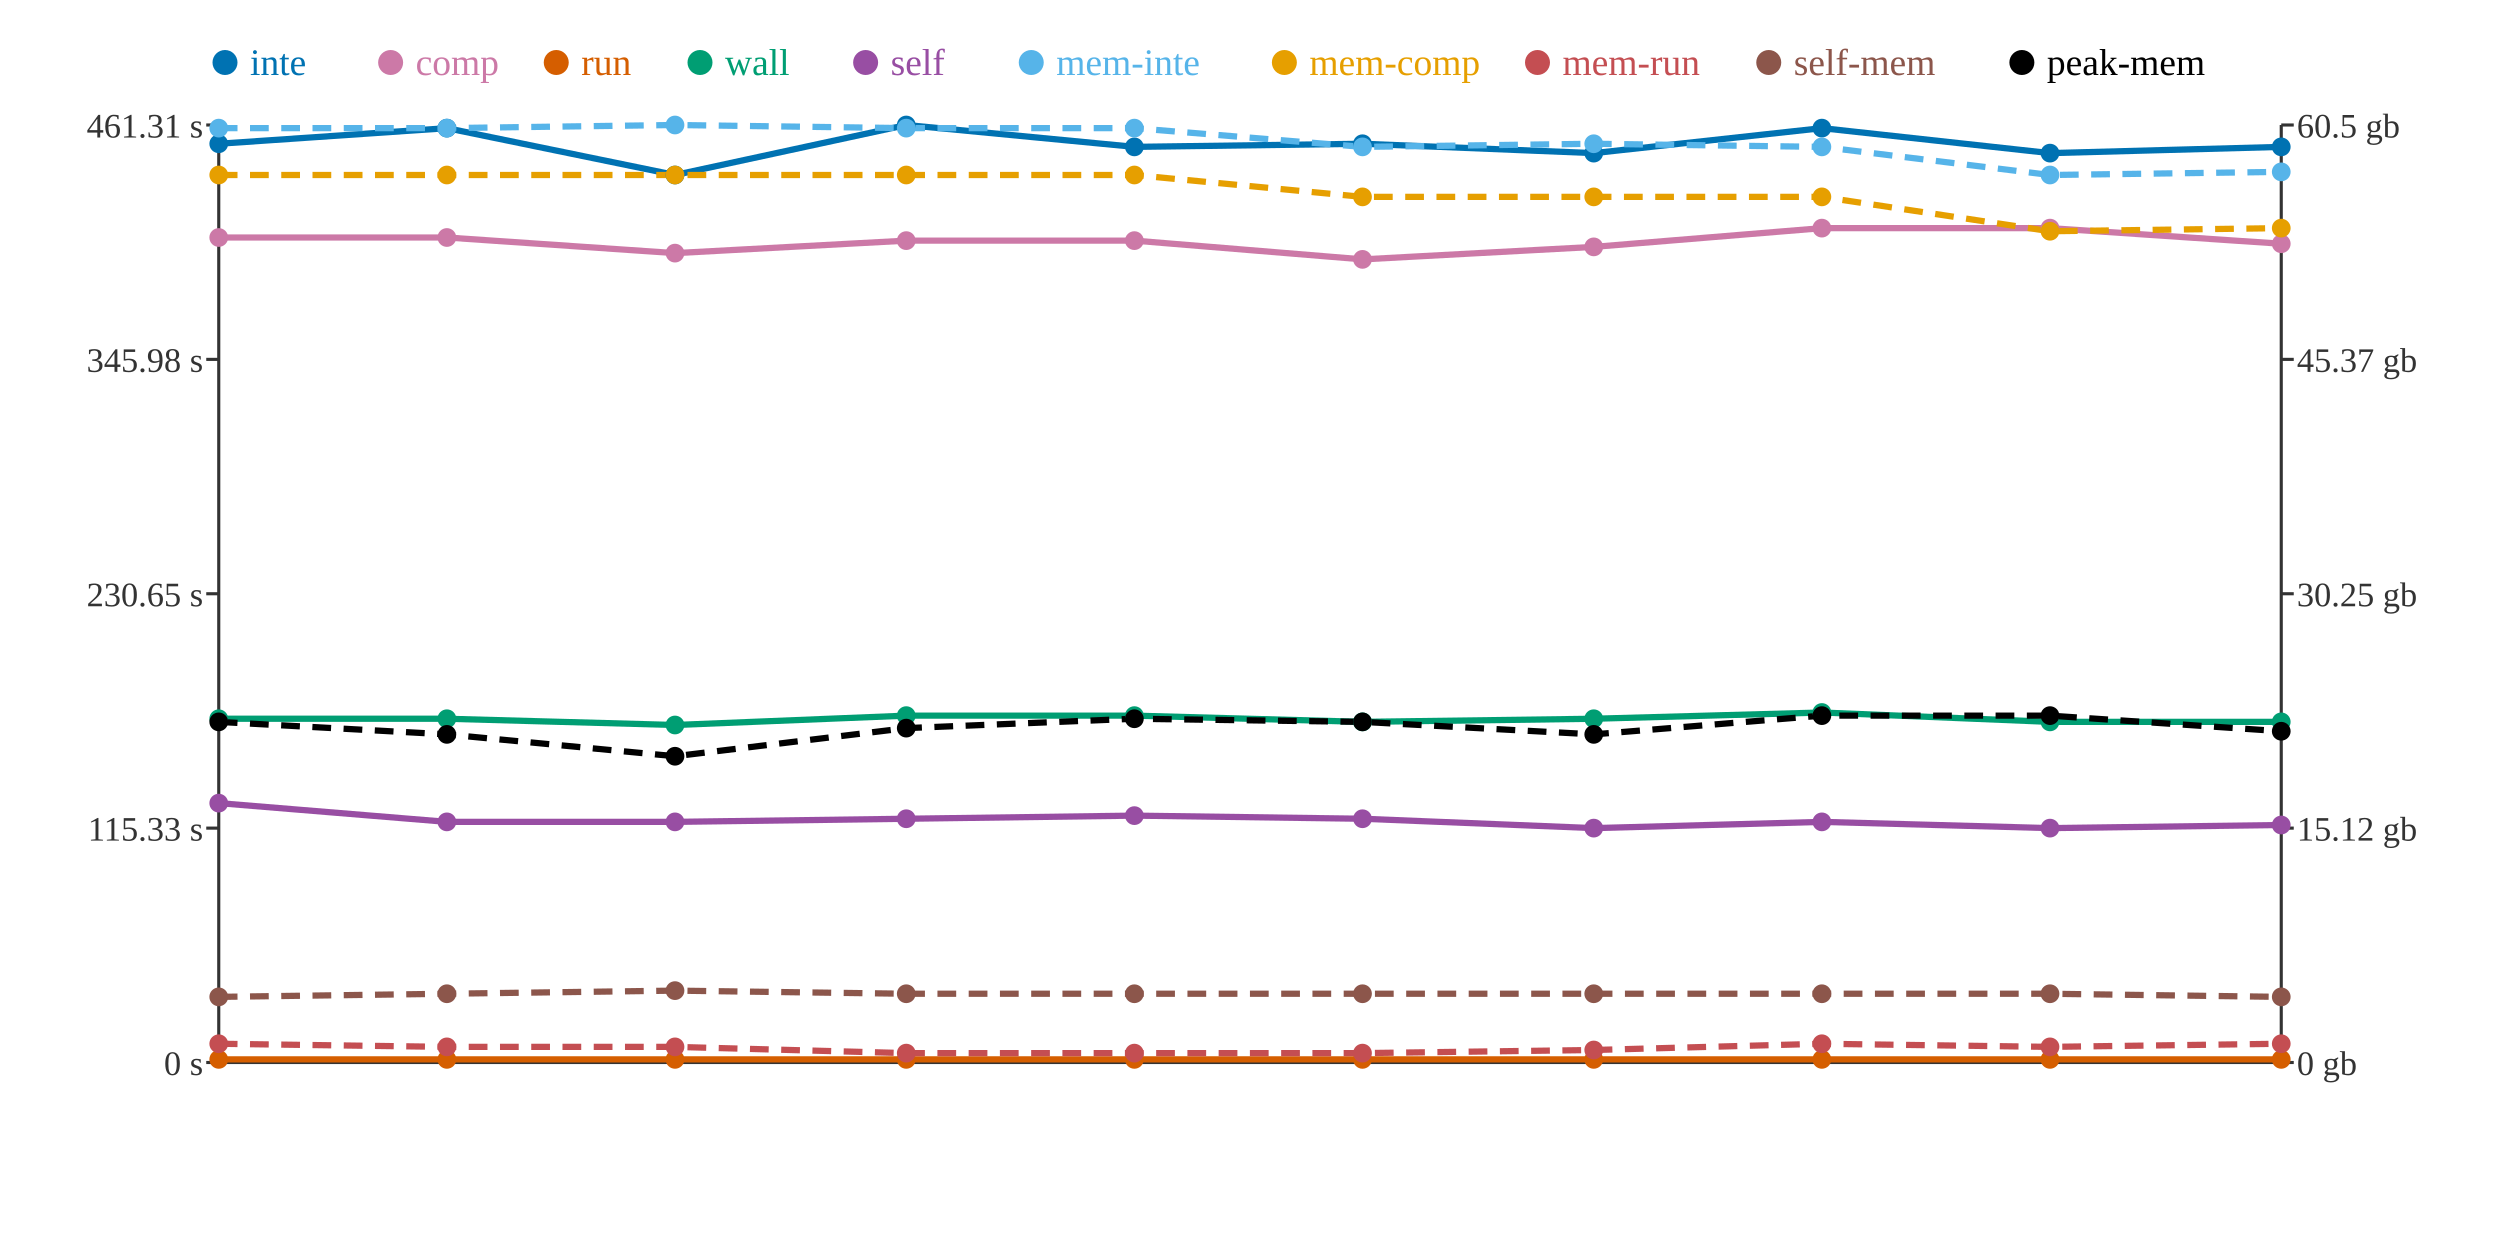
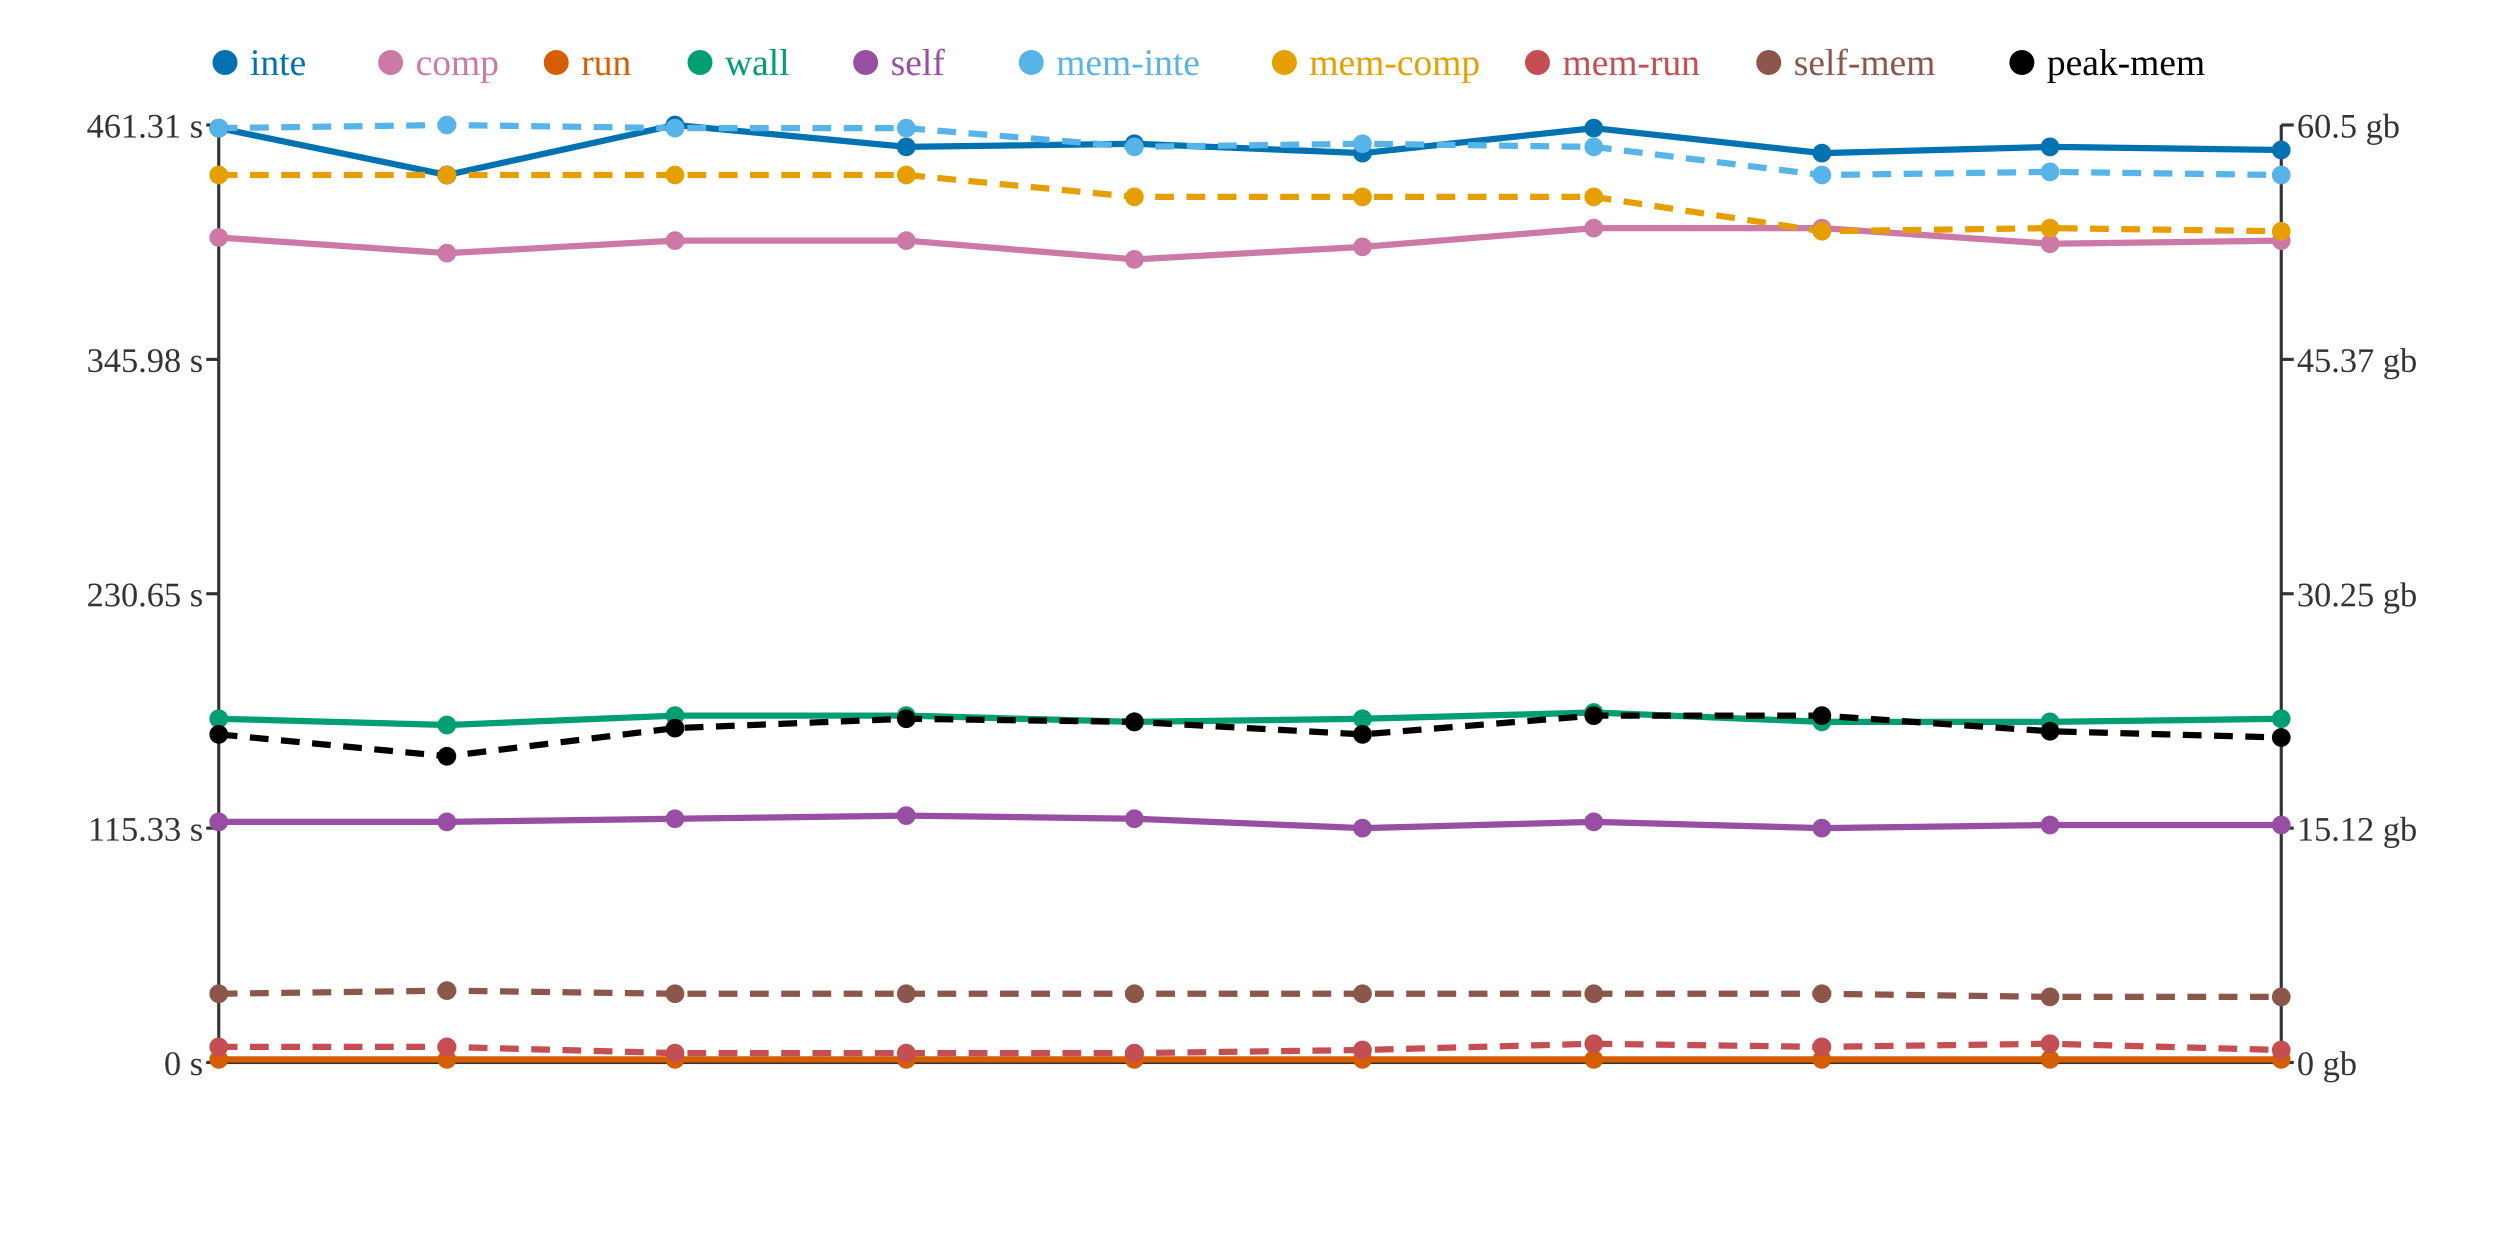
<svg xmlns="http://www.w3.org/2000/svg" width="800" height="400">
  <rect width="800" height="400" fill="white" />
  <line x1="70" y1="40" x2="70" y2="340" stroke="#333" stroke-width="1" />
  <line x1="70" y1="340" x2="730" y2="340" stroke="#333" stroke-width="1" />
  <line x1="730" y1="40" x2="730" y2="340" stroke="#333" stroke-width="1" />
  <line x1="66" y1="340" x2="70" y2="340" stroke="#333" stroke-width="1" />
  <text x="65" y="344" text-anchor="end" font-size="11" fill="#333">0 s</text>
  <line x1="66" y1="265" x2="70" y2="265" stroke="#333" stroke-width="1" />
  <text x="65" y="269" text-anchor="end" font-size="11" fill="#333">115.33 s</text>
  <line x1="66" y1="190" x2="70" y2="190" stroke="#333" stroke-width="1" />
  <text x="65" y="194" text-anchor="end" font-size="11" fill="#333">230.65 s</text>
  <line x1="66" y1="115" x2="70" y2="115" stroke="#333" stroke-width="1" />
  <text x="65" y="119" text-anchor="end" font-size="11" fill="#333">345.98 s</text>
  <line x1="66" y1="40" x2="70" y2="40" stroke="#333" stroke-width="1" />
  <text x="65" y="44" text-anchor="end" font-size="11" fill="#333">461.31 s</text>
  <line x1="730" y1="340" x2="734" y2="340" stroke="#333" stroke-width="1" />
  <text x="735" y="344" text-anchor="start" font-size="11" fill="#333">0 gb</text>
  <line x1="730" y1="265" x2="734" y2="265" stroke="#333" stroke-width="1" />
  <text x="735" y="269" text-anchor="start" font-size="11" fill="#333">15.12 gb</text>
  <line x1="730" y1="190" x2="734" y2="190" stroke="#333" stroke-width="1" />
  <text x="735" y="194" text-anchor="start" font-size="11" fill="#333">30.25 gb</text>
  <line x1="730" y1="115" x2="734" y2="115" stroke="#333" stroke-width="1" />
  <text x="735" y="119" text-anchor="start" font-size="11" fill="#333">45.37 gb</text>
  <line x1="730" y1="40" x2="734" y2="40" stroke="#333" stroke-width="1" />
  <text x="735" y="44" text-anchor="start" font-size="11" fill="#333">60.5 gb</text>
-   <polyline points="70,46 143,41 216,56 290,40 363,47 436,46 510,49 583,41 656,49 730,47" fill="none" stroke="#0072B2" stroke-width="2" />
-   <polyline points="70,76 143,76 216,81 290,77 363,77 436,83 510,79 583,73 656,73 730,78" fill="none" stroke="#CC79A7" stroke-width="2" />
+   <polyline points="70,41 143,56 216,40 290,47 363,46 436,49 510,41 583,49 656,47 730,48" fill="none" stroke="#0072B2" stroke-width="2" />
+   <polyline points="70,76 143,81 216,77 290,77 363,83 436,79 510,73 583,73 656,78 730,77" fill="none" stroke="#CC79A7" stroke-width="2" />
  <polyline points="70,339 143,339 216,339 290,339 363,339 436,339 510,339 583,339 656,339 730,339" fill="none" stroke="#D55E00" stroke-width="2" />
-   <polyline points="70,230 143,230 216,232 290,229 363,229 436,231 510,230 583,228 656,231 730,231" fill="none" stroke="#009E73" stroke-width="2" />
-   <polyline points="70,257 143,263 216,263 290,262 363,261 436,262 510,265 583,263 656,265 730,264" fill="none" stroke="#984EA3" stroke-width="2" />
-   <polyline points="70,41 143,41 216,40 290,41 363,41 436,47 510,46 583,47 656,56 730,55" fill="none" stroke="#56B4E9" stroke-width="2" stroke-dasharray="6 4" />
-   <polyline points="70,56 143,56 216,56 290,56 363,56 436,63 510,63 583,63 656,74 730,73" fill="none" stroke="#E69F00" stroke-width="2" stroke-dasharray="6 4" />
-   <polyline points="70,334 143,335 216,335 290,337 363,337 436,337 510,336 583,334 656,335 730,334" fill="none" stroke="#C44E52" stroke-width="2" stroke-dasharray="6 4" />
-   <polyline points="70,319 143,318 216,317 290,318 363,318 436,318 510,318 583,318 656,318 730,319" fill="none" stroke="#8C564B" stroke-width="2" stroke-dasharray="6 4" />
-   <polyline points="70,231 143,235 216,242 290,233 363,230 436,231 510,235 583,229 656,229 730,234" fill="none" stroke="#000000" stroke-width="2" stroke-dasharray="6 4" />
-   <circle cx="70" cy="46" r="3" fill="#0072B2" />
+   <polyline points="70,230 143,232 216,229 290,229 363,231 436,230 510,228 583,231 656,231 730,230" fill="none" stroke="#009E73" stroke-width="2" />
+   <polyline points="70,263 143,263 216,262 290,261 363,262 436,265 510,263 583,265 656,264 730,264" fill="none" stroke="#984EA3" stroke-width="2" />
+   <polyline points="70,41 143,40 216,41 290,41 363,47 436,46 510,47 583,56 656,55 730,56" fill="none" stroke="#56B4E9" stroke-width="2" stroke-dasharray="6 4" />
+   <polyline points="70,56 143,56 216,56 290,56 363,63 436,63 510,63 583,74 656,73 730,74" fill="none" stroke="#E69F00" stroke-width="2" stroke-dasharray="6 4" />
+   <polyline points="70,335 143,335 216,337 290,337 363,337 436,336 510,334 583,335 656,334 730,336" fill="none" stroke="#C44E52" stroke-width="2" stroke-dasharray="6 4" />
+   <polyline points="70,318 143,317 216,318 290,318 363,318 436,318 510,318 583,318 656,319 730,319" fill="none" stroke="#8C564B" stroke-width="2" stroke-dasharray="6 4" />
+   <polyline points="70,235 143,242 216,233 290,230 363,231 436,235 510,229 583,229 656,234 730,236" fill="none" stroke="#000000" stroke-width="2" stroke-dasharray="6 4" />
+   <circle cx="70" cy="41" r="3" fill="#0072B2" />
  <circle cx="70" cy="76" r="3" fill="#CC79A7" />
  <circle cx="70" cy="339" r="3" fill="#D55E00" />
  <circle cx="70" cy="230" r="3" fill="#009E73" />
-   <circle cx="70" cy="257" r="3" fill="#984EA3" />
+   <circle cx="70" cy="263" r="3" fill="#984EA3" />
  <circle cx="70" cy="41" r="3" fill="#56B4E9" />
  <circle cx="70" cy="56" r="3" fill="#E69F00" />
-   <circle cx="70" cy="334" r="3" fill="#C44E52" />
-   <circle cx="70" cy="319" r="3" fill="#8C564B" />
-   <circle cx="70" cy="231" r="3" fill="#000000" />
-   <circle cx="143" cy="41" r="3" fill="#0072B2" />
-   <circle cx="143" cy="76" r="3" fill="#CC79A7" />
+   <circle cx="70" cy="335" r="3" fill="#C44E52" />
+   <circle cx="70" cy="318" r="3" fill="#8C564B" />
+   <circle cx="70" cy="235" r="3" fill="#000000" />
+   <circle cx="143" cy="56" r="3" fill="#0072B2" />
+   <circle cx="143" cy="81" r="3" fill="#CC79A7" />
  <circle cx="143" cy="339" r="3" fill="#D55E00" />
-   <circle cx="143" cy="230" r="3" fill="#009E73" />
+   <circle cx="143" cy="232" r="3" fill="#009E73" />
  <circle cx="143" cy="263" r="3" fill="#984EA3" />
-   <circle cx="143" cy="41" r="3" fill="#56B4E9" />
+   <circle cx="143" cy="40" r="3" fill="#56B4E9" />
  <circle cx="143" cy="56" r="3" fill="#E69F00" />
  <circle cx="143" cy="335" r="3" fill="#C44E52" />
-   <circle cx="143" cy="318" r="3" fill="#8C564B" />
-   <circle cx="143" cy="235" r="3" fill="#000000" />
-   <circle cx="216" cy="56" r="3" fill="#0072B2" />
-   <circle cx="216" cy="81" r="3" fill="#CC79A7" />
+   <circle cx="143" cy="317" r="3" fill="#8C564B" />
+   <circle cx="143" cy="242" r="3" fill="#000000" />
+   <circle cx="216" cy="40" r="3" fill="#0072B2" />
+   <circle cx="216" cy="77" r="3" fill="#CC79A7" />
  <circle cx="216" cy="339" r="3" fill="#D55E00" />
-   <circle cx="216" cy="232" r="3" fill="#009E73" />
-   <circle cx="216" cy="263" r="3" fill="#984EA3" />
-   <circle cx="216" cy="40" r="3" fill="#56B4E9" />
+   <circle cx="216" cy="229" r="3" fill="#009E73" />
+   <circle cx="216" cy="262" r="3" fill="#984EA3" />
+   <circle cx="216" cy="41" r="3" fill="#56B4E9" />
  <circle cx="216" cy="56" r="3" fill="#E69F00" />
-   <circle cx="216" cy="335" r="3" fill="#C44E52" />
-   <circle cx="216" cy="317" r="3" fill="#8C564B" />
-   <circle cx="216" cy="242" r="3" fill="#000000" />
-   <circle cx="290" cy="40" r="3" fill="#0072B2" />
+   <circle cx="216" cy="337" r="3" fill="#C44E52" />
+   <circle cx="216" cy="318" r="3" fill="#8C564B" />
+   <circle cx="216" cy="233" r="3" fill="#000000" />
+   <circle cx="290" cy="47" r="3" fill="#0072B2" />
  <circle cx="290" cy="77" r="3" fill="#CC79A7" />
  <circle cx="290" cy="339" r="3" fill="#D55E00" />
  <circle cx="290" cy="229" r="3" fill="#009E73" />
-   <circle cx="290" cy="262" r="3" fill="#984EA3" />
+   <circle cx="290" cy="261" r="3" fill="#984EA3" />
  <circle cx="290" cy="41" r="3" fill="#56B4E9" />
  <circle cx="290" cy="56" r="3" fill="#E69F00" />
  <circle cx="290" cy="337" r="3" fill="#C44E52" />
  <circle cx="290" cy="318" r="3" fill="#8C564B" />
-   <circle cx="290" cy="233" r="3" fill="#000000" />
-   <circle cx="363" cy="47" r="3" fill="#0072B2" />
-   <circle cx="363" cy="77" r="3" fill="#CC79A7" />
+   <circle cx="290" cy="230" r="3" fill="#000000" />
+   <circle cx="363" cy="46" r="3" fill="#0072B2" />
+   <circle cx="363" cy="83" r="3" fill="#CC79A7" />
  <circle cx="363" cy="339" r="3" fill="#D55E00" />
-   <circle cx="363" cy="229" r="3" fill="#009E73" />
-   <circle cx="363" cy="261" r="3" fill="#984EA3" />
-   <circle cx="363" cy="41" r="3" fill="#56B4E9" />
-   <circle cx="363" cy="56" r="3" fill="#E69F00" />
+   <circle cx="363" cy="231" r="3" fill="#009E73" />
+   <circle cx="363" cy="262" r="3" fill="#984EA3" />
+   <circle cx="363" cy="47" r="3" fill="#56B4E9" />
+   <circle cx="363" cy="63" r="3" fill="#E69F00" />
  <circle cx="363" cy="337" r="3" fill="#C44E52" />
  <circle cx="363" cy="318" r="3" fill="#8C564B" />
-   <circle cx="363" cy="230" r="3" fill="#000000" />
-   <circle cx="436" cy="46" r="3" fill="#0072B2" />
-   <circle cx="436" cy="83" r="3" fill="#CC79A7" />
+   <circle cx="363" cy="231" r="3" fill="#000000" />
+   <circle cx="436" cy="49" r="3" fill="#0072B2" />
+   <circle cx="436" cy="79" r="3" fill="#CC79A7" />
  <circle cx="436" cy="339" r="3" fill="#D55E00" />
-   <circle cx="436" cy="231" r="3" fill="#009E73" />
-   <circle cx="436" cy="262" r="3" fill="#984EA3" />
-   <circle cx="436" cy="47" r="3" fill="#56B4E9" />
+   <circle cx="436" cy="230" r="3" fill="#009E73" />
+   <circle cx="436" cy="265" r="3" fill="#984EA3" />
+   <circle cx="436" cy="46" r="3" fill="#56B4E9" />
  <circle cx="436" cy="63" r="3" fill="#E69F00" />
-   <circle cx="436" cy="337" r="3" fill="#C44E52" />
+   <circle cx="436" cy="336" r="3" fill="#C44E52" />
  <circle cx="436" cy="318" r="3" fill="#8C564B" />
-   <circle cx="436" cy="231" r="3" fill="#000000" />
-   <circle cx="510" cy="49" r="3" fill="#0072B2" />
-   <circle cx="510" cy="79" r="3" fill="#CC79A7" />
+   <circle cx="436" cy="235" r="3" fill="#000000" />
+   <circle cx="510" cy="41" r="3" fill="#0072B2" />
+   <circle cx="510" cy="73" r="3" fill="#CC79A7" />
  <circle cx="510" cy="339" r="3" fill="#D55E00" />
-   <circle cx="510" cy="230" r="3" fill="#009E73" />
-   <circle cx="510" cy="265" r="3" fill="#984EA3" />
-   <circle cx="510" cy="46" r="3" fill="#56B4E9" />
+   <circle cx="510" cy="228" r="3" fill="#009E73" />
+   <circle cx="510" cy="263" r="3" fill="#984EA3" />
+   <circle cx="510" cy="47" r="3" fill="#56B4E9" />
  <circle cx="510" cy="63" r="3" fill="#E69F00" />
-   <circle cx="510" cy="336" r="3" fill="#C44E52" />
+   <circle cx="510" cy="334" r="3" fill="#C44E52" />
  <circle cx="510" cy="318" r="3" fill="#8C564B" />
-   <circle cx="510" cy="235" r="3" fill="#000000" />
-   <circle cx="583" cy="41" r="3" fill="#0072B2" />
+   <circle cx="510" cy="229" r="3" fill="#000000" />
+   <circle cx="583" cy="49" r="3" fill="#0072B2" />
  <circle cx="583" cy="73" r="3" fill="#CC79A7" />
  <circle cx="583" cy="339" r="3" fill="#D55E00" />
-   <circle cx="583" cy="228" r="3" fill="#009E73" />
-   <circle cx="583" cy="263" r="3" fill="#984EA3" />
-   <circle cx="583" cy="47" r="3" fill="#56B4E9" />
-   <circle cx="583" cy="63" r="3" fill="#E69F00" />
-   <circle cx="583" cy="334" r="3" fill="#C44E52" />
+   <circle cx="583" cy="231" r="3" fill="#009E73" />
+   <circle cx="583" cy="265" r="3" fill="#984EA3" />
+   <circle cx="583" cy="56" r="3" fill="#56B4E9" />
+   <circle cx="583" cy="74" r="3" fill="#E69F00" />
+   <circle cx="583" cy="335" r="3" fill="#C44E52" />
  <circle cx="583" cy="318" r="3" fill="#8C564B" />
  <circle cx="583" cy="229" r="3" fill="#000000" />
-   <circle cx="656" cy="49" r="3" fill="#0072B2" />
-   <circle cx="656" cy="73" r="3" fill="#CC79A7" />
+   <circle cx="656" cy="47" r="3" fill="#0072B2" />
+   <circle cx="656" cy="78" r="3" fill="#CC79A7" />
  <circle cx="656" cy="339" r="3" fill="#D55E00" />
  <circle cx="656" cy="231" r="3" fill="#009E73" />
-   <circle cx="656" cy="265" r="3" fill="#984EA3" />
-   <circle cx="656" cy="56" r="3" fill="#56B4E9" />
-   <circle cx="656" cy="74" r="3" fill="#E69F00" />
-   <circle cx="656" cy="335" r="3" fill="#C44E52" />
-   <circle cx="656" cy="318" r="3" fill="#8C564B" />
-   <circle cx="656" cy="229" r="3" fill="#000000" />
-   <circle cx="730" cy="47" r="3" fill="#0072B2" />
-   <circle cx="730" cy="78" r="3" fill="#CC79A7" />
+   <circle cx="656" cy="264" r="3" fill="#984EA3" />
+   <circle cx="656" cy="55" r="3" fill="#56B4E9" />
+   <circle cx="656" cy="73" r="3" fill="#E69F00" />
+   <circle cx="656" cy="334" r="3" fill="#C44E52" />
+   <circle cx="656" cy="319" r="3" fill="#8C564B" />
+   <circle cx="656" cy="234" r="3" fill="#000000" />
+   <circle cx="730" cy="48" r="3" fill="#0072B2" />
+   <circle cx="730" cy="77" r="3" fill="#CC79A7" />
  <circle cx="730" cy="339" r="3" fill="#D55E00" />
-   <circle cx="730" cy="231" r="3" fill="#009E73" />
+   <circle cx="730" cy="230" r="3" fill="#009E73" />
  <circle cx="730" cy="264" r="3" fill="#984EA3" />
-   <circle cx="730" cy="55" r="3" fill="#56B4E9" />
-   <circle cx="730" cy="73" r="3" fill="#E69F00" />
-   <circle cx="730" cy="334" r="3" fill="#C44E52" />
+   <circle cx="730" cy="56" r="3" fill="#56B4E9" />
+   <circle cx="730" cy="74" r="3" fill="#E69F00" />
+   <circle cx="730" cy="336" r="3" fill="#C44E52" />
  <circle cx="730" cy="319" r="3" fill="#8C564B" />
-   <circle cx="730" cy="234" r="3" fill="#000000" />
+   <circle cx="730" cy="236" r="3" fill="#000000" />
  <circle cx="72" cy="20" r="4" fill="#0072B2" />
  <text x="80" y="24" text-anchor="start" font-size="12" fill="#0072B2">inte</text>
  <circle cx="125" cy="20" r="4" fill="#CC79A7" />
  <text x="133" y="24" text-anchor="start" font-size="12" fill="#CC79A7">comp</text>
  <circle cx="178" cy="20" r="4" fill="#D55E00" />
  <text x="186" y="24" text-anchor="start" font-size="12" fill="#D55E00">run</text>
  <circle cx="224" cy="20" r="4" fill="#009E73" />
  <text x="232" y="24" text-anchor="start" font-size="12" fill="#009E73">wall</text>
  <circle cx="277" cy="20" r="4" fill="#984EA3" />
  <text x="285" y="24" text-anchor="start" font-size="12" fill="#984EA3">self</text>
  <circle cx="330" cy="20" r="4" fill="#56B4E9" />
  <text x="338" y="24" text-anchor="start" font-size="12" fill="#56B4E9">mem-inte</text>
  <circle cx="411" cy="20" r="4" fill="#E69F00" />
  <text x="419" y="24" text-anchor="start" font-size="12" fill="#E69F00">mem-comp</text>
  <circle cx="492" cy="20" r="4" fill="#C44E52" />
  <text x="500" y="24" text-anchor="start" font-size="12" fill="#C44E52">mem-run</text>
  <circle cx="566" cy="20" r="4" fill="#8C564B" />
  <text x="574" y="24" text-anchor="start" font-size="12" fill="#8C564B">self-mem</text>
  <circle cx="647" cy="20" r="4" fill="#000000" />
  <text x="655" y="24" text-anchor="start" font-size="12" fill="#000000">peak-mem</text>
</svg>
